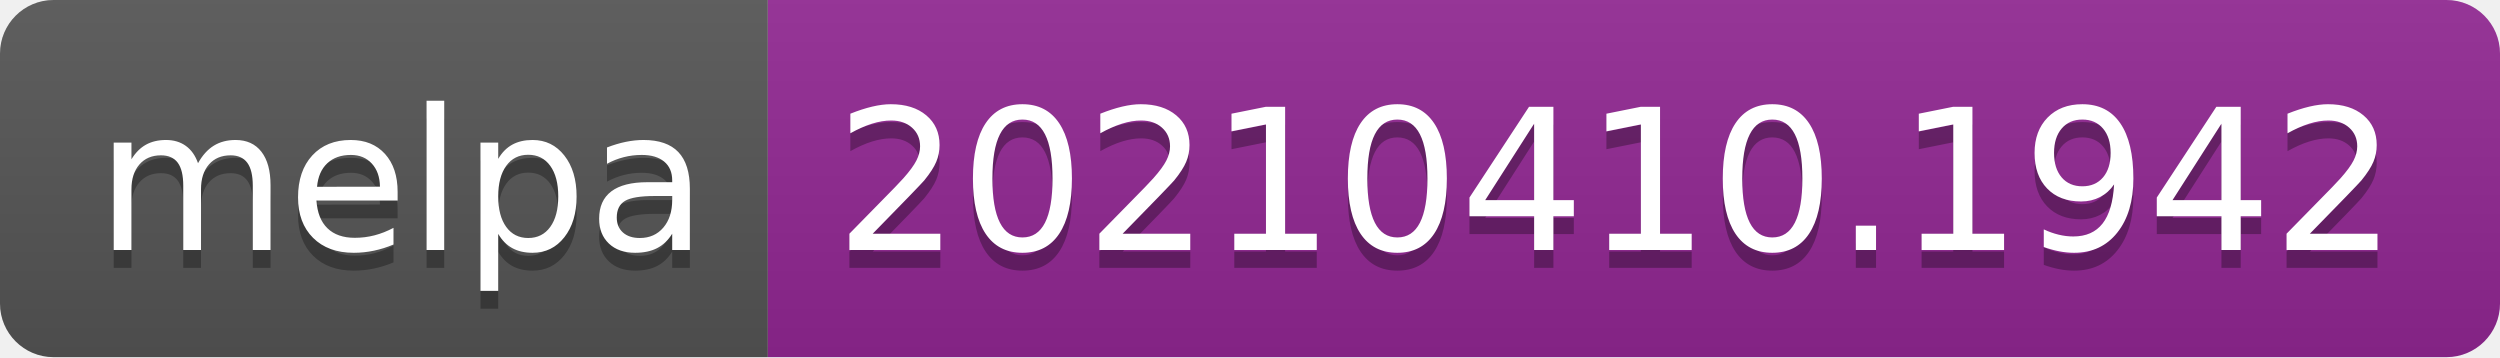
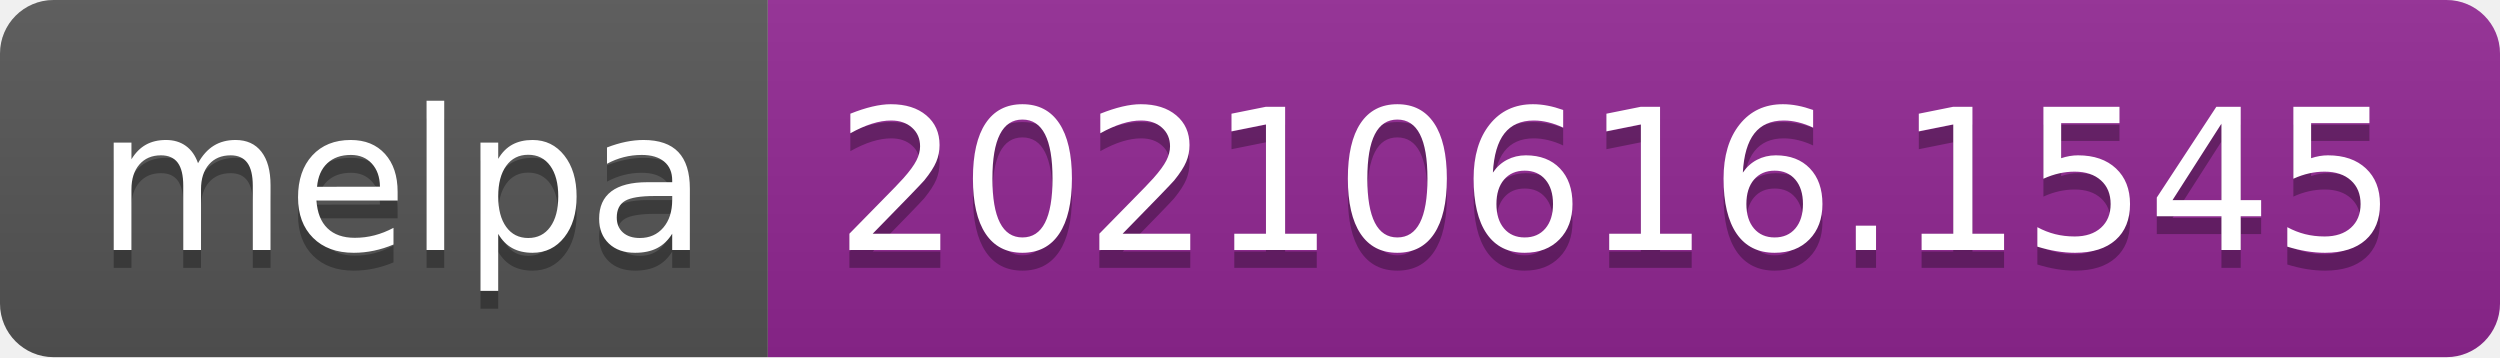
- <svg xmlns="http://www.w3.org/2000/svg" width="140" height="20" role="img" aria-label="melpa: 20210410.1942">
+ <svg xmlns="http://www.w3.org/2000/svg" width="140" height="20" role="img" aria-label="melpa: 20210616.1545">
  <linearGradient id="s" x2="0" y2="100%">
    <stop offset="0" stop-color="#bbb" stop-opacity=".1" />
    <stop offset="1" stop-opacity=".1" />
  </linearGradient>
  <clipPath id="r">
    <rect width="140" height="20" rx="3" fill="#fff" />
  </clipPath>
  <g clip-path="url(#r)">
    <rect width="43" height="20" fill="#555" />
    <rect x="43" width="97" height="20" fill="#922793" />
    <rect width="140" height="20" fill="url(#s)" />
  </g>
  <g fill="#fff" text-anchor="middle" font-family="Verdana,Geneva,DejaVu Sans,sans-serif" text-rendering="geometricPrecision" font-size="110">
    <text aria-hidden="true" x="225" y="150" fill="#010101" fill-opacity=".3" transform="scale(.1)" textLength="330">melpa</text>
    <text x="225" y="140" transform="scale(.1)" fill="#fff" textLength="330">melpa</text>
-     <text aria-hidden="true" x="905" y="150" fill="#010101" fill-opacity=".3" transform="scale(.1)" textLength="870">20210410.1942</text>
-     <text x="905" y="140" transform="scale(.1)" fill="#fff" textLength="870">20210410.1942</text>
+     <text aria-hidden="true" x="905" y="150" fill="#010101" fill-opacity=".3" transform="scale(.1)" textLength="870">20210616.1545</text>
+     <text x="905" y="140" transform="scale(.1)" fill="#fff" textLength="870">20210616.1545</text>
  </g>
</svg>
